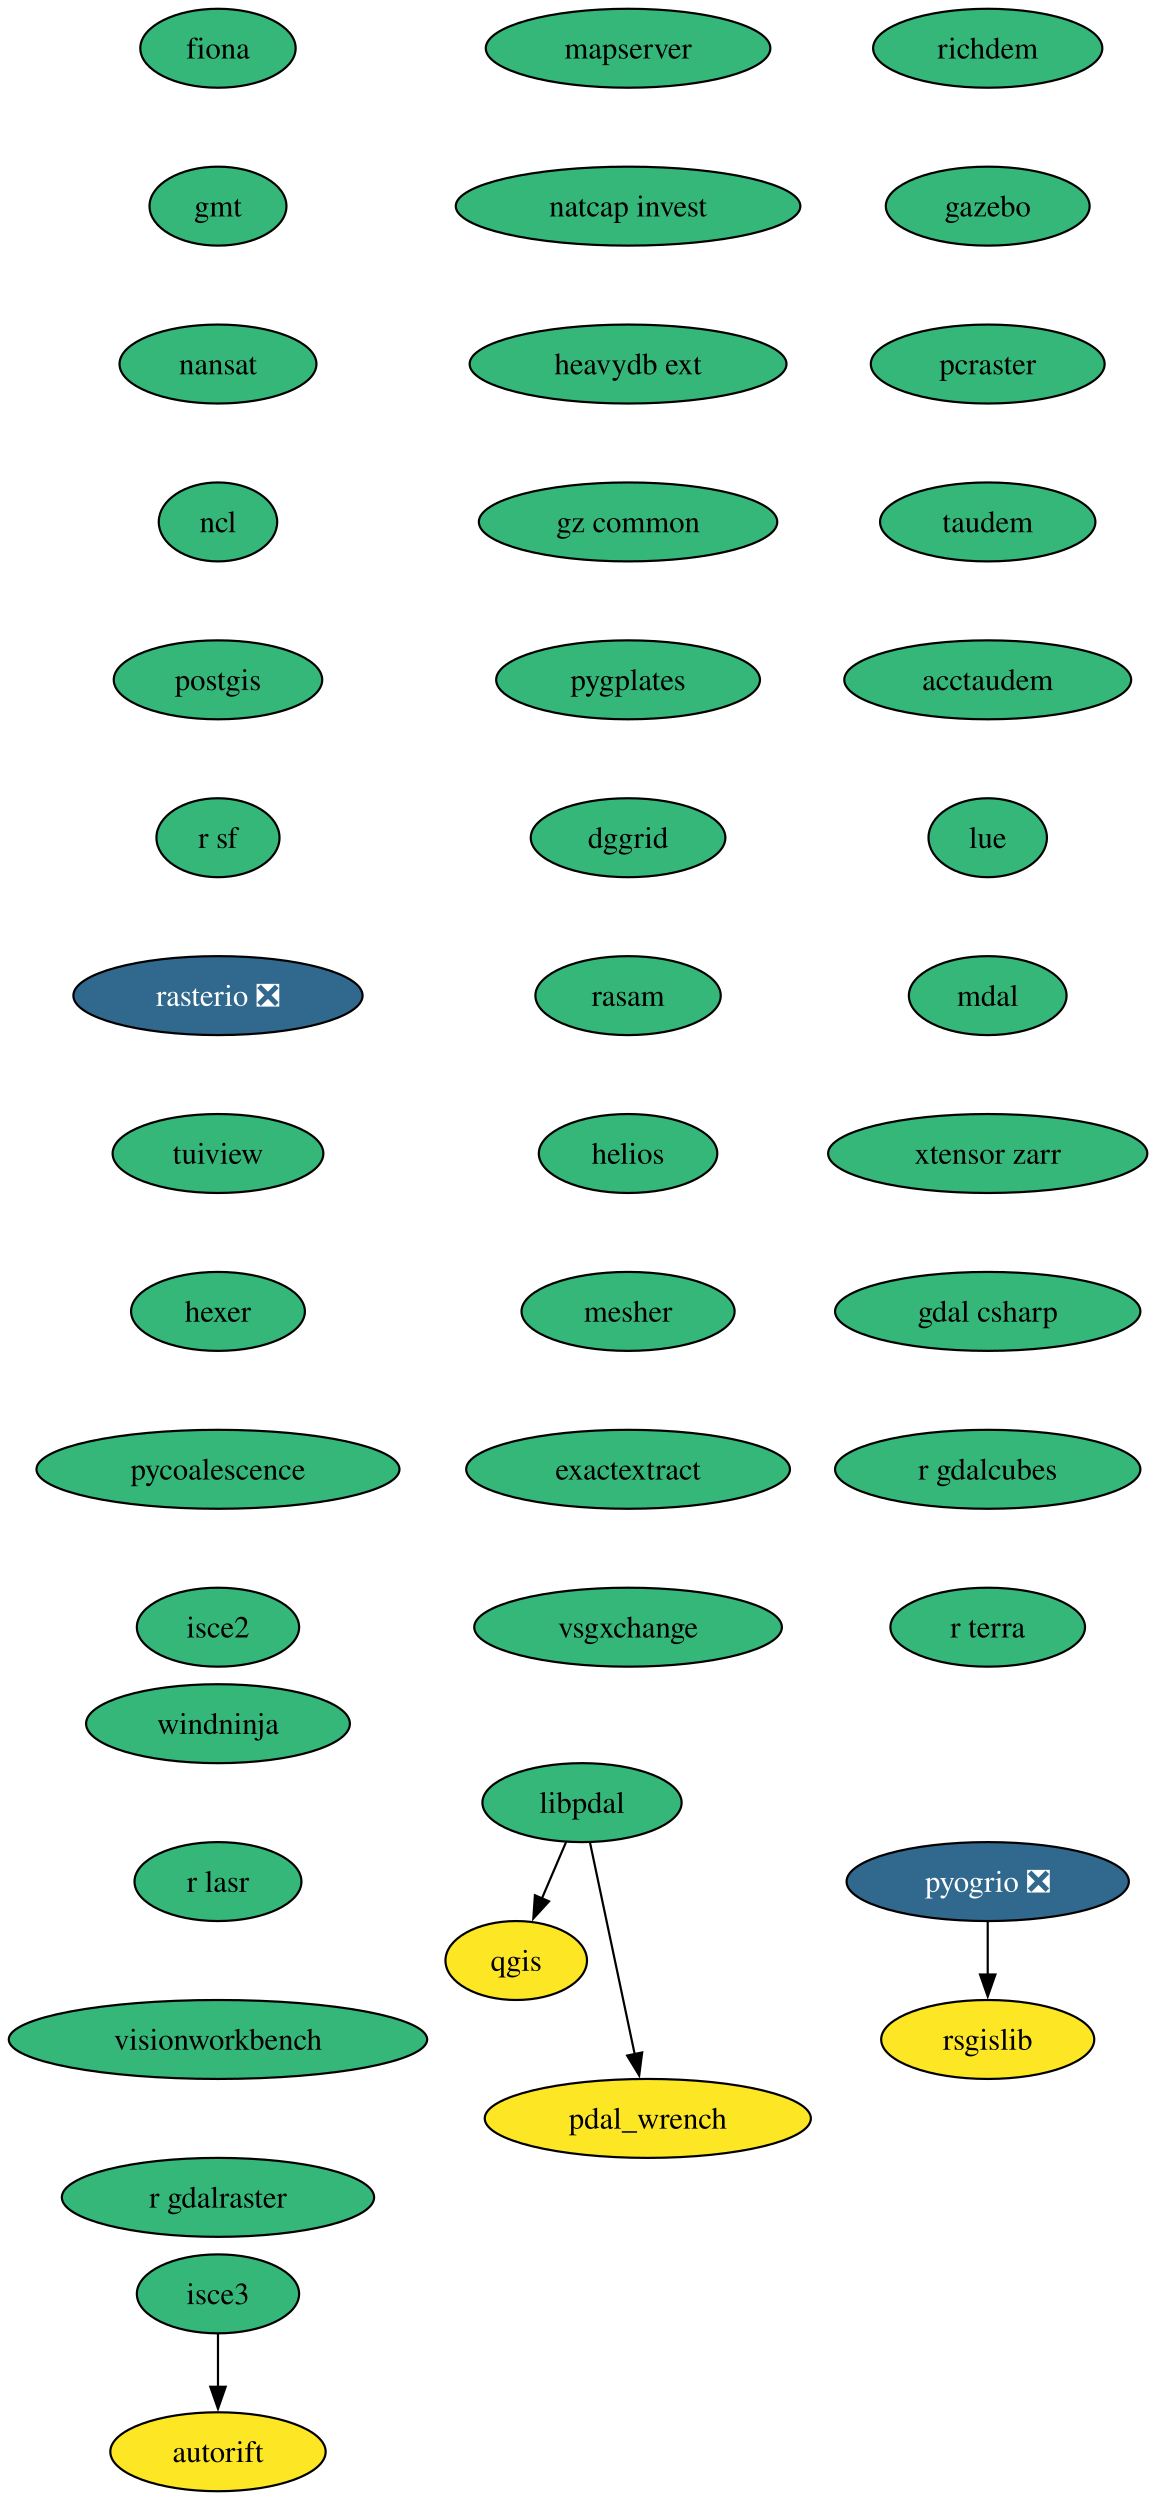
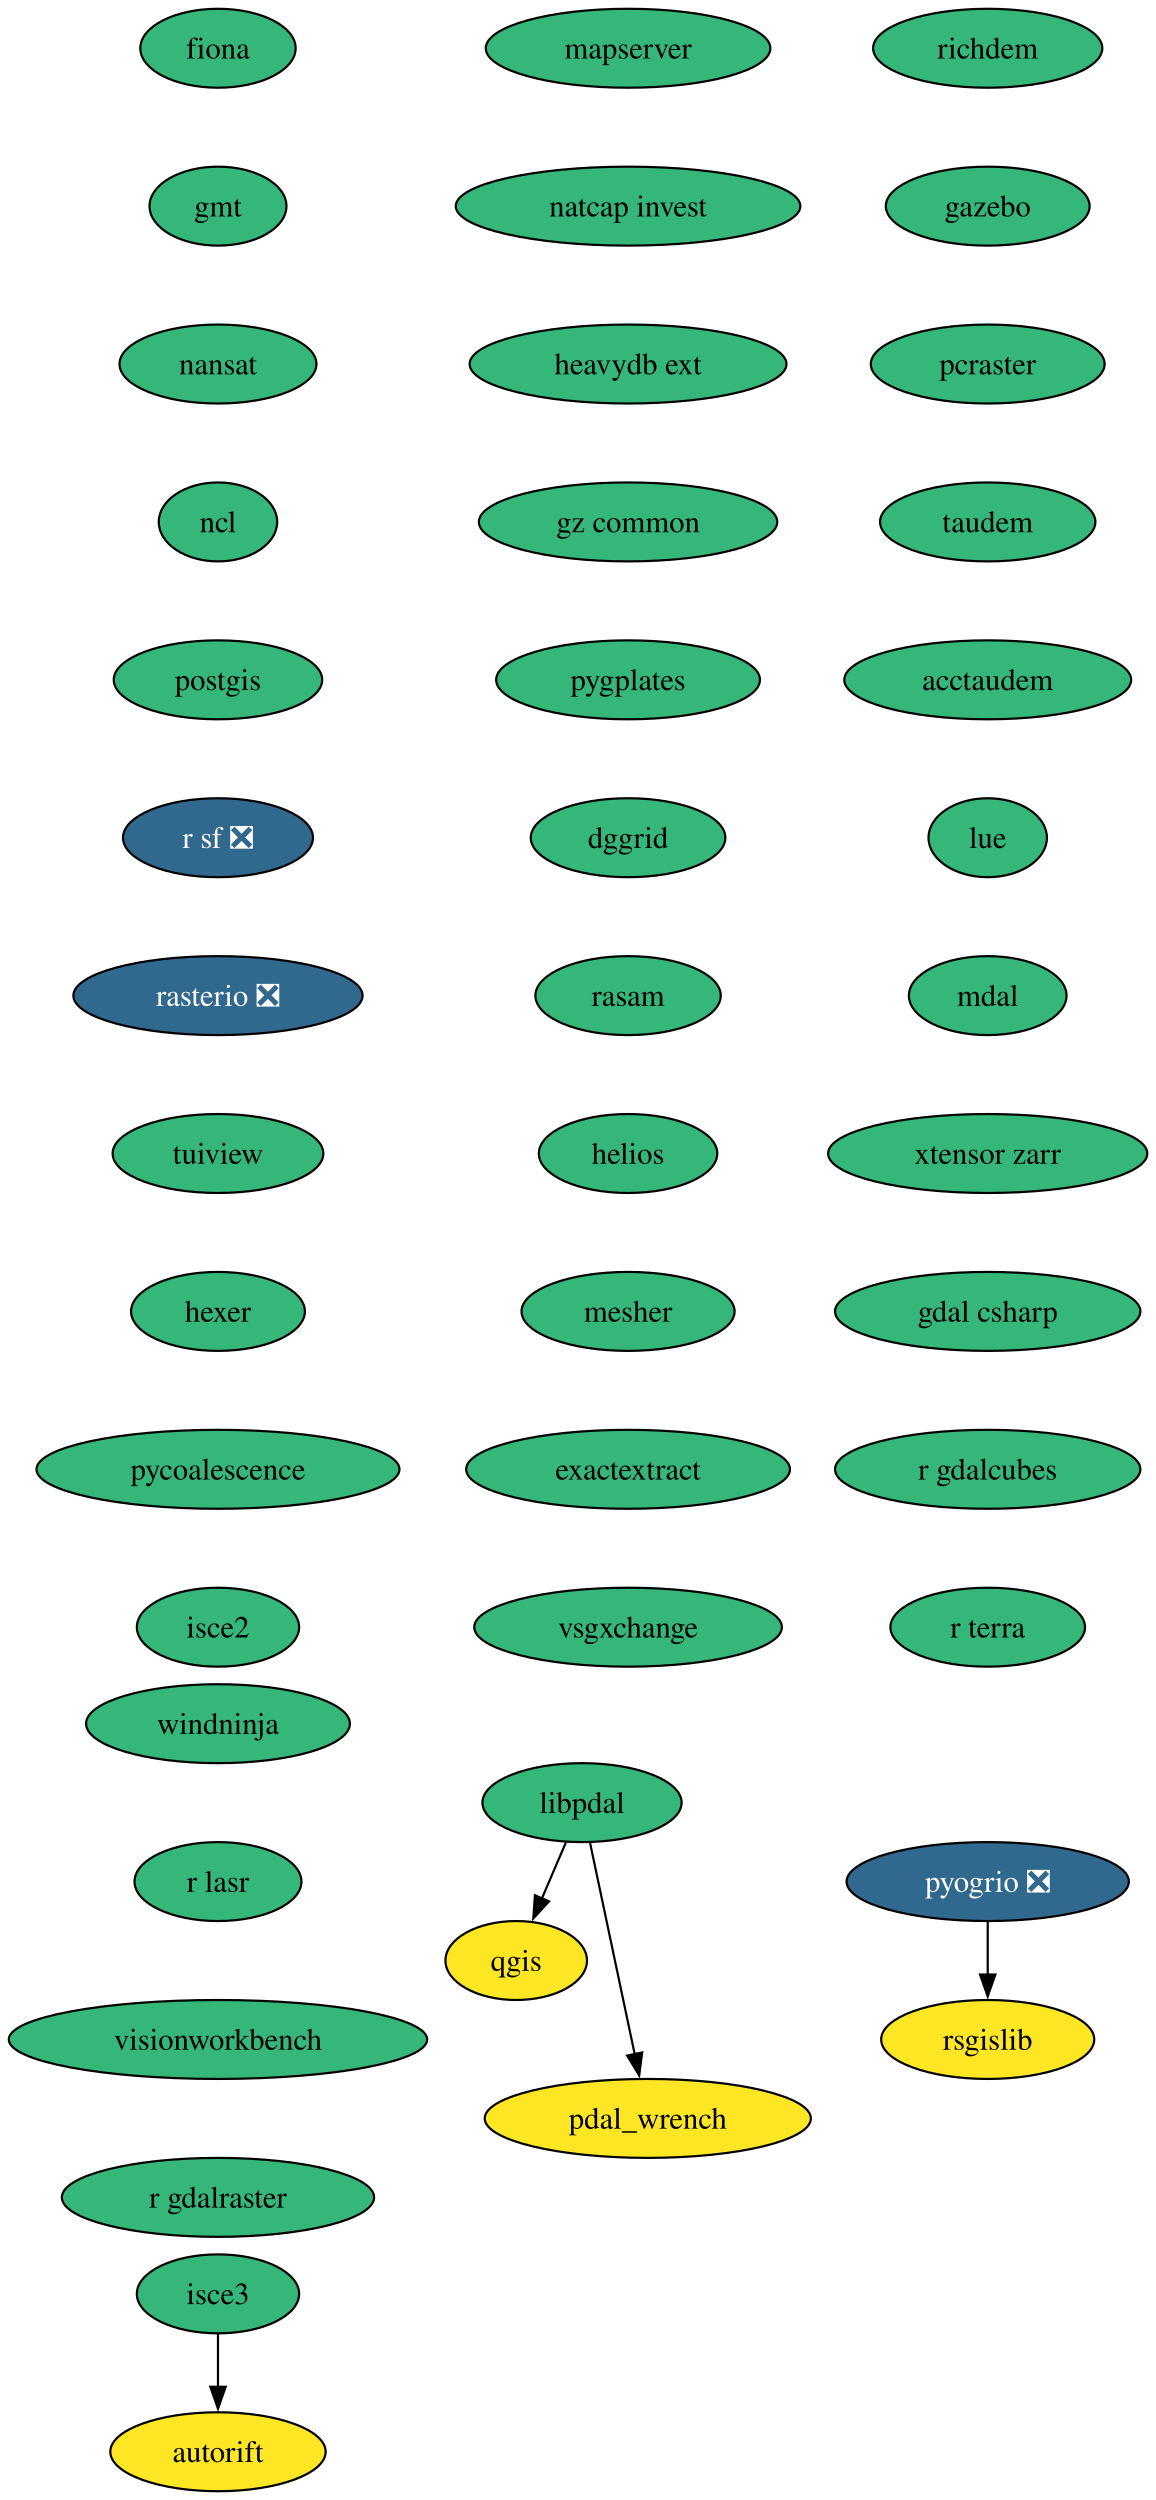
<svg xmlns="http://www.w3.org/2000/svg" xmlns:xlink="http://www.w3.org/1999/xlink" width="527pt" height="1140pt" viewBox="0.00 0.00 527.00 1140.00">
  <g id="graph0" class="graph" transform="scale(1 1) rotate(0) translate(4 1136)">
    <polygon fill="white" stroke="none" points="-4,4 -4,-1136 523.18,-1136 523.18,4 -4,4" />
    <g id="node1" class="node">
      <g id="a_node1">
        <a xlink:href="https://github.com/conda-forge/fiona-feedstock" xlink:title="fiona">
          <ellipse fill="#35b779" stroke="black" cx="95.4" cy="-1114" rx="35.42" ry="18" />
          <text xml:space="preserve" text-anchor="middle" x="95.4" y="-1109.33" font-family="Times,serif" font-size="14.00">fiona</text>
        </a>
      </g>
    </g>
    <g id="node2" class="node">
      <g id="a_node2">
        <a xlink:href="https://github.com/conda-forge/gmt-feedstock" xlink:title="gmt">
          <ellipse fill="#35b779" stroke="black" cx="95.4" cy="-1042" rx="31.22" ry="18" />
          <text xml:space="preserve" text-anchor="middle" x="95.4" y="-1037.33" font-family="Times,serif" font-size="14.00">gmt</text>
        </a>
      </g>
    </g>
    <g id="node3" class="node">
      <g id="a_node3">
        <a xlink:href="https://github.com/conda-forge/nansat-feedstock" xlink:title="nansat">
          <ellipse fill="#35b779" stroke="black" cx="95.4" cy="-970" rx="44.9" ry="18" />
          <text xml:space="preserve" text-anchor="middle" x="95.4" y="-965.33" font-family="Times,serif" font-size="14.00">nansat</text>
        </a>
      </g>
    </g>
    <g id="node4" class="node">
      <g id="a_node4">
        <a xlink:href="https://github.com/conda-forge/ncl-feedstock" xlink:title="ncl">
          <ellipse fill="#35b779" stroke="black" cx="95.4" cy="-898" rx="27" ry="18" />
          <text xml:space="preserve" text-anchor="middle" x="95.4" y="-893.33" font-family="Times,serif" font-size="14.00">ncl</text>
        </a>
      </g>
    </g>
    <g id="node5" class="node">
      <g id="a_node5">
        <a xlink:href="https://github.com/conda-forge/postgis-feedstock" xlink:title="postgis">
          <ellipse fill="#35b779" stroke="black" cx="95.4" cy="-826" rx="47.53" ry="18" />
          <text xml:space="preserve" text-anchor="middle" x="95.4" y="-821.33" font-family="Times,serif" font-size="14.00">postgis</text>
        </a>
      </g>
    </g>
    <g id="node6" class="node">
      <g id="a_node6">
-         <a xlink:href="https://github.com/conda-forge/r-sf-feedstock" xlink:title="r sf">
-           <ellipse fill="#35b779" stroke="black" cx="95.4" cy="-754" rx="28.06" ry="18" />
-           <text xml:space="preserve" text-anchor="middle" x="95.4" y="-749.33" font-family="Times,serif" font-size="14.00">r sf</text>
+         <a xlink:href="https://github.com/conda-forge/r-sf-feedstock/pull/149" xlink:title="r sf ❎">
+           <ellipse fill="#31688e" stroke="black" cx="95.4" cy="-754" rx="43.32" ry="18" />
+           <text xml:space="preserve" text-anchor="middle" x="95.4" y="-749.33" font-family="Times,serif" font-size="14.00" fill="white">r sf ❎</text>
        </a>
      </g>
    </g>
    <g id="node8" class="node">
      <g id="a_node8">
        <a xlink:href="https://github.com/conda-forge/rasterio-feedstock/pull/335" xlink:title="rasterio ❎">
          <ellipse fill="#31688e" stroke="black" cx="95.4" cy="-682" rx="65.94" ry="18" />
          <text xml:space="preserve" text-anchor="middle" x="95.4" y="-677.33" font-family="Times,serif" font-size="14.00" fill="white">rasterio ❎</text>
        </a>
      </g>
    </g>
    <g id="node7" class="node">
      <g id="a_node7">
        <a xlink:href="https://github.com/conda-forge/qgis-feedstock" xlink:title="qgis">
          <ellipse fill="#fde725" stroke="black" cx="231.4" cy="-242" rx="32.27" ry="18" />
          <text xml:space="preserve" text-anchor="middle" x="231.4" y="-237.32" font-family="Times,serif" font-size="14.00">qgis</text>
        </a>
      </g>
    </g>
    <g id="node9" class="node">
      <g id="a_node9">
        <a xlink:href="https://github.com/conda-forge/tuiview-feedstock" xlink:title="tuiview">
          <ellipse fill="#35b779" stroke="black" cx="95.4" cy="-610" rx="48.05" ry="18" />
          <text xml:space="preserve" text-anchor="middle" x="95.4" y="-605.33" font-family="Times,serif" font-size="14.00">tuiview</text>
        </a>
      </g>
    </g>
    <g id="node11" class="node">
      <g id="a_node11">
        <a xlink:href="https://github.com/conda-forge/hexer-feedstock" xlink:title="hexer">
          <ellipse fill="#35b779" stroke="black" cx="95.4" cy="-538" rx="39.63" ry="18" />
          <text xml:space="preserve" text-anchor="middle" x="95.4" y="-533.33" font-family="Times,serif" font-size="14.00">hexer</text>
        </a>
      </g>
    </g>
    <g id="node10" class="node">
      <g id="a_node10">
        <a xlink:href="https://github.com/conda-forge/rsgislib-feedstock" xlink:title="rsgislib">
          <ellipse fill="#fde725" stroke="black" cx="446.4" cy="-206" rx="48.58" ry="18" />
          <text xml:space="preserve" text-anchor="middle" x="446.4" y="-201.32" font-family="Times,serif" font-size="14.00">rsgislib</text>
        </a>
      </g>
    </g>
    <g id="node12" class="node">
      <g id="a_node12">
        <a xlink:href="https://github.com/conda-forge/pycoalescence-feedstock" xlink:title="pycoalescence">
          <ellipse fill="#35b779" stroke="black" cx="95.4" cy="-466" rx="82.77" ry="18" />
          <text xml:space="preserve" text-anchor="middle" x="95.4" y="-461.32" font-family="Times,serif" font-size="14.00">pycoalescence</text>
        </a>
      </g>
    </g>
    <g id="node13" class="node">
      <g id="a_node13">
        <a xlink:href="https://github.com/conda-forge/isce2-feedstock" xlink:title="isce2">
          <ellipse fill="#35b779" stroke="black" cx="95.4" cy="-394" rx="37" ry="18" />
          <text xml:space="preserve" text-anchor="middle" x="95.4" y="-389.32" font-family="Times,serif" font-size="14.00">isce2</text>
        </a>
      </g>
    </g>
    <g id="node14" class="node">
      <g id="a_node14">
        <a xlink:href="https://github.com/conda-forge/richdem-feedstock" xlink:title="richdem">
          <ellipse fill="#35b779" stroke="black" cx="446.4" cy="-1114" rx="52.26" ry="18" />
          <text xml:space="preserve" text-anchor="middle" x="446.4" y="-1109.33" font-family="Times,serif" font-size="14.00">richdem</text>
        </a>
      </g>
    </g>
    <g id="node15" class="node">
      <g id="a_node15">
        <a xlink:href="https://github.com/conda-forge/gazebo-feedstock" xlink:title="gazebo">
          <ellipse fill="#35b779" stroke="black" cx="446.4" cy="-1042" rx="46.47" ry="18" />
          <text xml:space="preserve" text-anchor="middle" x="446.4" y="-1037.33" font-family="Times,serif" font-size="14.00">gazebo</text>
        </a>
      </g>
    </g>
    <g id="node17" class="node">
      <g id="a_node17">
        <a xlink:href="https://github.com/conda-forge/pcraster-feedstock" xlink:title="pcraster">
          <ellipse fill="#35b779" stroke="black" cx="446.4" cy="-970" rx="53.31" ry="18" />
          <text xml:space="preserve" text-anchor="middle" x="446.4" y="-965.33" font-family="Times,serif" font-size="14.00">pcraster</text>
        </a>
      </g>
    </g>
    <g id="node16" class="node">
      <g id="a_node16">
        <a xlink:href="https://github.com/conda-forge/autorift-feedstock" xlink:title="autorift">
          <ellipse fill="#fde725" stroke="black" cx="95.4" cy="-18" rx="49.1" ry="18" />
          <text xml:space="preserve" text-anchor="middle" x="95.4" y="-13.32" font-family="Times,serif" font-size="14.00">autorift</text>
        </a>
      </g>
    </g>
    <g id="node18" class="node">
      <g id="a_node18">
        <a xlink:href="https://github.com/conda-forge/taudem-feedstock" xlink:title="taudem">
          <ellipse fill="#35b779" stroke="black" cx="446.4" cy="-898" rx="49.1" ry="18" />
          <text xml:space="preserve" text-anchor="middle" x="446.4" y="-893.33" font-family="Times,serif" font-size="14.00">taudem</text>
        </a>
      </g>
    </g>
    <g id="node20" class="node">
      <g id="a_node20">
        <a xlink:href="https://github.com/conda-forge/acctaudem-feedstock" xlink:title="acctaudem">
          <ellipse fill="#35b779" stroke="black" cx="446.4" cy="-826" rx="65.41" ry="18" />
          <text xml:space="preserve" text-anchor="middle" x="446.4" y="-821.33" font-family="Times,serif" font-size="14.00">acctaudem</text>
        </a>
      </g>
    </g>
    <g id="node19" class="node">
      <g id="a_node19">
        <a xlink:href="https://github.com/conda-forge/pyogrio-feedstock/pull/59" xlink:title="pyogrio ❎">
          <ellipse fill="#31688e" stroke="black" cx="446.4" cy="-278" rx="64.36" ry="18" />
          <text xml:space="preserve" text-anchor="middle" x="446.4" y="-273.32" font-family="Times,serif" font-size="14.00" fill="white">pyogrio ❎</text>
        </a>
      </g>
    </g>
    <g id="edge14" class="edge">
      <path fill="none" stroke="black" d="M446.4,-259.7C446.4,-252.41 446.4,-243.73 446.4,-235.54" />
      <polygon fill="black" stroke="black" points="449.9,-235.62 446.4,-225.62 442.9,-235.62 449.9,-235.62" />
    </g>
    <g id="node21" class="node">
      <g id="a_node21">
        <a xlink:href="https://github.com/conda-forge/lue-feedstock" xlink:title="lue">
          <ellipse fill="#35b779" stroke="black" cx="446.4" cy="-754" rx="27" ry="18" />
          <text xml:space="preserve" text-anchor="middle" x="446.4" y="-749.33" font-family="Times,serif" font-size="14.00">lue</text>
        </a>
      </g>
    </g>
    <g id="node22" class="node">
      <g id="a_node22">
        <a xlink:href="https://github.com/conda-forge/mdal-feedstock" xlink:title="mdal">
          <ellipse fill="#35b779" stroke="black" cx="446.4" cy="-682" rx="35.95" ry="18" />
          <text xml:space="preserve" text-anchor="middle" x="446.4" y="-677.33" font-family="Times,serif" font-size="14.00">mdal</text>
        </a>
      </g>
    </g>
    <g id="node23" class="node">
      <g id="a_node23">
        <a xlink:href="https://github.com/conda-forge/xtensor-zarr-feedstock" xlink:title="xtensor zarr">
          <ellipse fill="#35b779" stroke="black" cx="446.4" cy="-610" rx="72.78" ry="18" />
          <text xml:space="preserve" text-anchor="middle" x="446.4" y="-605.33" font-family="Times,serif" font-size="14.00">xtensor zarr</text>
        </a>
      </g>
    </g>
    <g id="node25" class="node">
      <g id="a_node25">
        <a xlink:href="https://github.com/conda-forge/gdal-csharp-feedstock" xlink:title="gdal csharp">
          <ellipse fill="#35b779" stroke="black" cx="446.4" cy="-538" rx="69.62" ry="18" />
          <text xml:space="preserve" text-anchor="middle" x="446.4" y="-533.33" font-family="Times,serif" font-size="14.00">gdal csharp</text>
        </a>
      </g>
    </g>
    <g id="node24" class="node">
      <g id="a_node24">
        <a xlink:href="https://github.com/conda-forge/isce3-feedstock" xlink:title="isce3">
          <ellipse fill="#35b779" stroke="black" cx="95.4" cy="-90" rx="37" ry="18" />
          <text xml:space="preserve" text-anchor="middle" x="95.4" y="-85.33" font-family="Times,serif" font-size="14.00">isce3</text>
        </a>
      </g>
    </g>
    <g id="edge19" class="edge">
      <path fill="none" stroke="black" d="M95.4,-71.7C95.4,-64.41 95.4,-55.73 95.4,-47.54" />
      <polygon fill="black" stroke="black" points="98.9,-47.62 95.4,-37.62 91.9,-47.62 98.9,-47.62" />
    </g>
    <g id="node26" class="node">
      <g id="a_node26">
        <a xlink:href="https://github.com/conda-forge/r-gdalcubes-feedstock" xlink:title="r gdalcubes">
          <ellipse fill="#35b779" stroke="black" cx="446.4" cy="-466" rx="69.62" ry="18" />
          <text xml:space="preserve" text-anchor="middle" x="446.4" y="-461.32" font-family="Times,serif" font-size="14.00">r gdalcubes</text>
        </a>
      </g>
    </g>
    <g id="node27" class="node">
      <g id="a_node27">
        <a xlink:href="https://github.com/conda-forge/r-terra-feedstock" xlink:title="r terra">
          <ellipse fill="#35b779" stroke="black" cx="446.4" cy="-394" rx="44.37" ry="18" />
          <text xml:space="preserve" text-anchor="middle" x="446.4" y="-389.32" font-family="Times,serif" font-size="14.00">r terra</text>
        </a>
      </g>
    </g>
    <g id="node28" class="node">
      <g id="a_node28">
        <a xlink:href="https://github.com/conda-forge/mapserver-feedstock" xlink:title="mapserver">
          <ellipse fill="#35b779" stroke="black" cx="282.4" cy="-1114" rx="64.89" ry="18" />
          <text xml:space="preserve" text-anchor="middle" x="282.4" y="-1109.33" font-family="Times,serif" font-size="14.00">mapserver</text>
        </a>
      </g>
    </g>
    <g id="node29" class="node">
      <g id="a_node29">
        <a xlink:href="https://github.com/conda-forge/natcap.invest-feedstock" xlink:title="natcap invest">
          <ellipse fill="#35b779" stroke="black" cx="282.4" cy="-1042" rx="78.57" ry="18" />
          <text xml:space="preserve" text-anchor="middle" x="282.4" y="-1037.33" font-family="Times,serif" font-size="14.00">natcap invest</text>
        </a>
      </g>
    </g>
    <g id="node30" class="node">
      <g id="a_node30">
        <a xlink:href="https://github.com/conda-forge/heavydb-ext-feedstock" xlink:title="heavydb ext">
          <ellipse fill="#35b779" stroke="black" cx="282.4" cy="-970" rx="72.25" ry="18" />
          <text xml:space="preserve" text-anchor="middle" x="282.4" y="-965.33" font-family="Times,serif" font-size="14.00">heavydb ext</text>
        </a>
      </g>
    </g>
    <g id="node31" class="node">
      <g id="a_node31">
        <a xlink:href="https://github.com/conda-forge/gz-common-feedstock" xlink:title="gz common">
          <ellipse fill="#35b779" stroke="black" cx="282.4" cy="-898" rx="68.04" ry="18" />
          <text xml:space="preserve" text-anchor="middle" x="282.4" y="-893.33" font-family="Times,serif" font-size="14.00">gz common</text>
        </a>
      </g>
    </g>
    <g id="node32" class="node">
      <g id="a_node32">
        <a xlink:href="https://github.com/conda-forge/pygplates-feedstock" xlink:title="pygplates">
          <ellipse fill="#35b779" stroke="black" cx="282.4" cy="-826" rx="60.15" ry="18" />
          <text xml:space="preserve" text-anchor="middle" x="282.4" y="-821.33" font-family="Times,serif" font-size="14.00">pygplates</text>
        </a>
      </g>
    </g>
    <g id="node33" class="node">
      <g id="a_node33">
        <a xlink:href="https://github.com/conda-forge/dggrid-feedstock" xlink:title="dggrid">
          <ellipse fill="#35b779" stroke="black" cx="282.4" cy="-754" rx="44.37" ry="18" />
          <text xml:space="preserve" text-anchor="middle" x="282.4" y="-749.33" font-family="Times,serif" font-size="14.00">dggrid</text>
        </a>
      </g>
    </g>
    <g id="node34" class="node">
      <g id="a_node34">
        <a xlink:href="https://github.com/conda-forge/rasam-feedstock" xlink:title="rasam">
          <ellipse fill="#35b779" stroke="black" cx="282.4" cy="-682" rx="42.26" ry="18" />
          <text xml:space="preserve" text-anchor="middle" x="282.4" y="-677.33" font-family="Times,serif" font-size="14.00">rasam</text>
        </a>
      </g>
    </g>
    <g id="node35" class="node">
      <g id="a_node35">
        <a xlink:href="https://github.com/conda-forge/helios-feedstock" xlink:title="helios">
          <ellipse fill="#35b779" stroke="black" cx="282.4" cy="-610" rx="40.69" ry="18" />
          <text xml:space="preserve" text-anchor="middle" x="282.4" y="-605.33" font-family="Times,serif" font-size="14.00">helios</text>
        </a>
      </g>
    </g>
    <g id="node37" class="node">
      <g id="a_node37">
        <a xlink:href="https://github.com/conda-forge/mesher-feedstock" xlink:title="mesher">
          <ellipse fill="#35b779" stroke="black" cx="282.4" cy="-538" rx="48.58" ry="18" />
          <text xml:space="preserve" text-anchor="middle" x="282.4" y="-533.33" font-family="Times,serif" font-size="14.00">mesher</text>
        </a>
      </g>
    </g>
    <g id="node36" class="node">
      <g id="a_node36">
        <a xlink:href="https://github.com/conda-forge/pdal_wrench-feedstock" xlink:title="pdal_wrench">
          <ellipse fill="#fde725" stroke="black" cx="291.4" cy="-170" rx="74.36" ry="18" />
          <text xml:space="preserve" text-anchor="middle" x="291.4" y="-165.32" font-family="Times,serif" font-size="14.00">pdal_wrench</text>
        </a>
      </g>
    </g>
    <g id="node38" class="node">
      <g id="a_node38">
        <a xlink:href="https://github.com/conda-forge/exactextract-feedstock" xlink:title="exactextract">
          <ellipse fill="#35b779" stroke="black" cx="282.4" cy="-466" rx="73.83" ry="18" />
          <text xml:space="preserve" text-anchor="middle" x="282.4" y="-461.32" font-family="Times,serif" font-size="14.00">exactextract</text>
        </a>
      </g>
    </g>
    <g id="node39" class="node">
      <g id="a_node39">
        <a xlink:href="https://github.com/conda-forge/vsgxchange-feedstock" xlink:title="vsgxchange">
          <ellipse fill="#35b779" stroke="black" cx="282.4" cy="-394" rx="70.15" ry="18" />
          <text xml:space="preserve" text-anchor="middle" x="282.4" y="-389.32" font-family="Times,serif" font-size="14.00">vsgxchange</text>
        </a>
      </g>
    </g>
    <g id="node40" class="node">
      <g id="a_node40">
        <a xlink:href="https://github.com/conda-forge/libpdal-feedstock" xlink:title="libpdal">
          <ellipse fill="#35b779" stroke="black" cx="261.4" cy="-314" rx="45.42" ry="18" />
          <text xml:space="preserve" text-anchor="middle" x="261.4" y="-309.32" font-family="Times,serif" font-size="14.00">libpdal</text>
        </a>
      </g>
    </g>
    <g id="edge33" class="edge">
      <path fill="none" stroke="black" d="M254.14,-296.05C250.82,-288.32 246.81,-278.96 243.09,-270.27" />
      <polygon fill="black" stroke="black" points="246.35,-268.99 239.19,-261.18 239.92,-271.75 246.35,-268.99" />
    </g>
    <g id="edge34" class="edge">
      <path fill="none" stroke="black" d="M265.08,-295.59C270.17,-271.5 279.41,-227.75 285.48,-199.03" />
      <polygon fill="black" stroke="black" points="288.83,-200.1 287.47,-189.59 281.98,-198.65 288.83,-200.1" />
    </g>
    <g id="node41" class="node">
      <g id="a_node41">
        <a xlink:href="https://github.com/conda-forge/windninja-feedstock" xlink:title="windninja">
          <ellipse fill="#35b779" stroke="black" cx="95.4" cy="-350" rx="60.15" ry="18" />
          <text xml:space="preserve" text-anchor="middle" x="95.4" y="-345.32" font-family="Times,serif" font-size="14.00">windninja</text>
        </a>
      </g>
    </g>
    <g id="node42" class="node">
      <g id="a_node42">
        <a xlink:href="https://github.com/conda-forge/r-lasr-feedstock" xlink:title="r lasr">
          <ellipse fill="#35b779" stroke="black" cx="95.4" cy="-278" rx="38.06" ry="18" />
          <text xml:space="preserve" text-anchor="middle" x="95.4" y="-273.32" font-family="Times,serif" font-size="14.00">r lasr</text>
        </a>
      </g>
    </g>
    <g id="node43" class="node">
      <g id="a_node43">
        <a xlink:href="https://github.com/conda-forge/visionworkbench-feedstock" xlink:title="visionworkbench">
          <ellipse fill="#35b779" stroke="black" cx="95.4" cy="-206" rx="95.4" ry="18" />
          <text xml:space="preserve" text-anchor="middle" x="95.4" y="-201.33" font-family="Times,serif" font-size="14.00">visionworkbench</text>
        </a>
      </g>
    </g>
    <g id="node44" class="node">
      <g id="a_node44">
        <a xlink:href="https://github.com/conda-forge/r-gdalraster-feedstock" xlink:title="r gdalraster">
          <ellipse fill="#35b779" stroke="black" cx="95.4" cy="-134" rx="71.2" ry="18" />
          <text xml:space="preserve" text-anchor="middle" x="95.4" y="-129.32" font-family="Times,serif" font-size="14.00">r gdalraster</text>
        </a>
      </g>
    </g>
  </g>
</svg>
